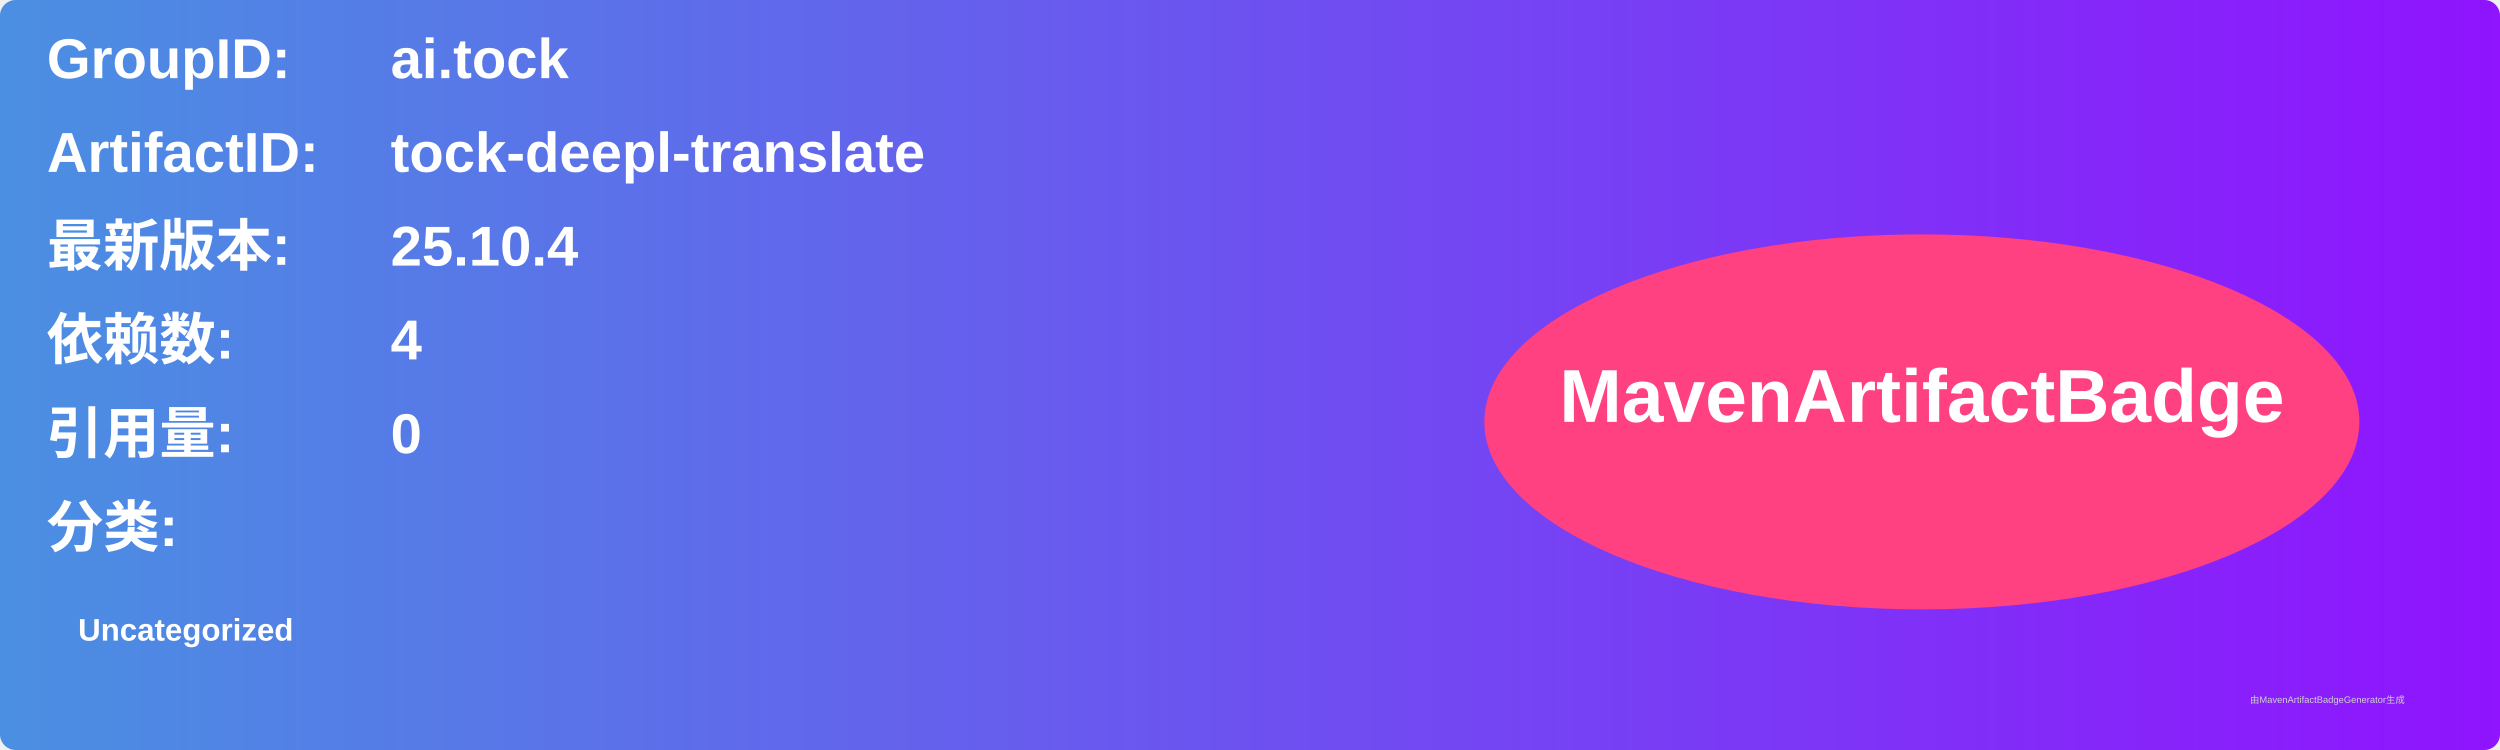
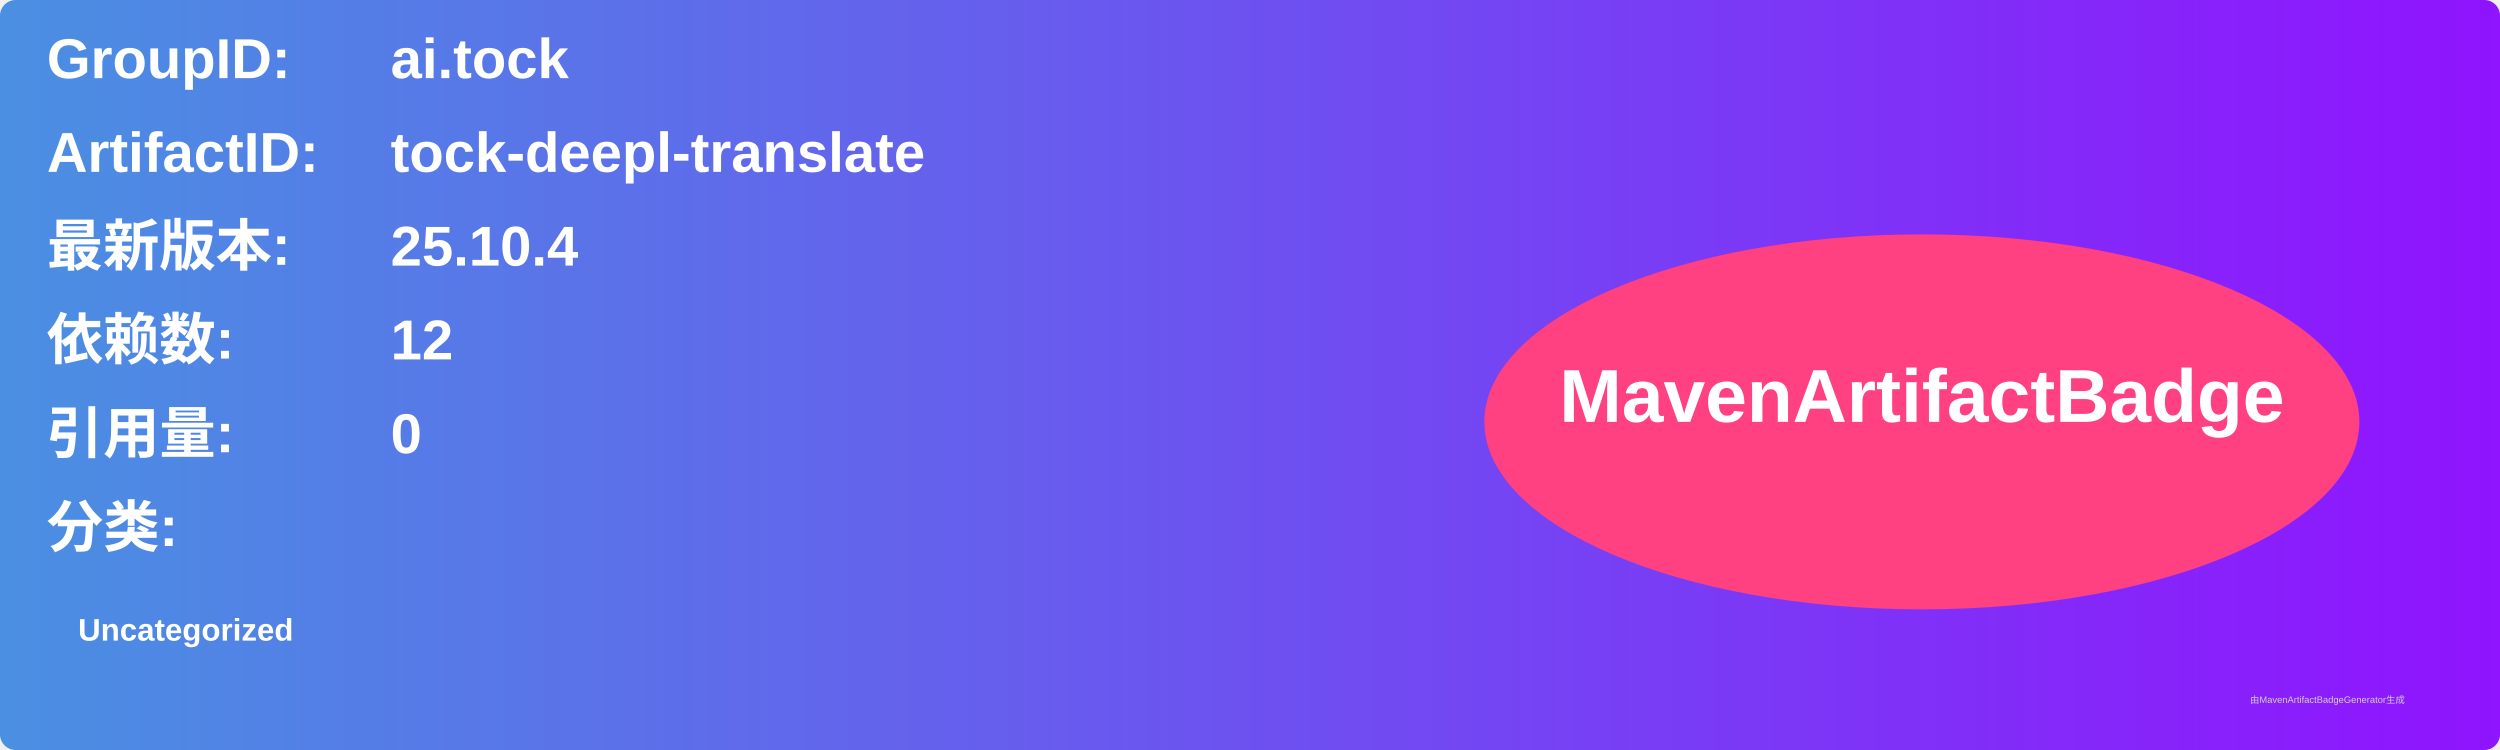
<svg xmlns="http://www.w3.org/2000/svg" width="800" height="240" viewBox="0 0 800 240">
  <linearGradient id="grad" x1="0%" y1="0%" x2="100%" y2="0%">
    <stop offset="0%" stop-color="#4a90e2" />
    <stop offset="100%" stop-color="#9013fe" />
  </linearGradient>
  <rect width="100%" height="100%" rx="5" ry="5" fill="url(#grad)" />
  <g transform="translate(15, 15)">
    <text x="0" y="10" font-family="Arial" font-size="18" fill="white" font-weight="bold" width="260">GroupID:</text>
    <text x="110" y="10" font-family="Arial" font-size="18" fill="white" font-weight="bold" width="460">ai.tock</text>
    <text x="0" y="40" font-family="Arial" font-size="18" fill="white" font-weight="bold" width="260">ArtifactID:</text>
    <text x="110" y="40" font-family="Arial" font-size="18" fill="white" font-weight="bold" width="460">tock-deepl-translate</text>
    <text x="0" y="70" font-family="Arial" font-size="18" fill="white" font-weight="bold">最新版本:</text>
    <text x="110" y="70" font-family="Arial" font-size="18" fill="white" font-weight="bold">
      <tspan font-weight="bold">25.10.4</tspan>
    </text>
    <text x="0" y="100" font-family="Arial" font-size="18" fill="white" font-weight="bold">依赖数: </text>
    <text x="110" y="100" font-family="Arial" font-size="18" fill="white">
-       <tspan font-weight="bold">4</tspan>
+       <tspan font-weight="bold">12</tspan>
    </text>
    <text x="0" y="130" font-family="Arial" font-size="18" fill="white" font-weight="bold">引用量: </text>
    <text x="110" y="130" font-family="Arial" font-size="18" fill="white">
      <tspan font-weight="bold">0</tspan>
    </text>
    <text x="0" y="160" font-family="Arial" font-size="18" fill="white" font-weight="bold">分类:</text>
    <text x="10" y="190" font-family="Arial" font-size="10" fill="white">
      <tspan font-weight="bold">Uncategorized</tspan>
    </text>
    <ellipse cx="600" cy="120" rx="140" ry="60" fill="#ff4081" />
    <text x="600" y="120" text-anchor="middle" font-family="Arial" font-size="24" fill="white" font-weight="bold">MavenArtifactBadge</text>
  </g>
  <text x="720" y="225" font-family="Arial" font-size="3" fill="#d0d0d0">由MavenArtifactBadgeGenerator生成</text>
</svg>
